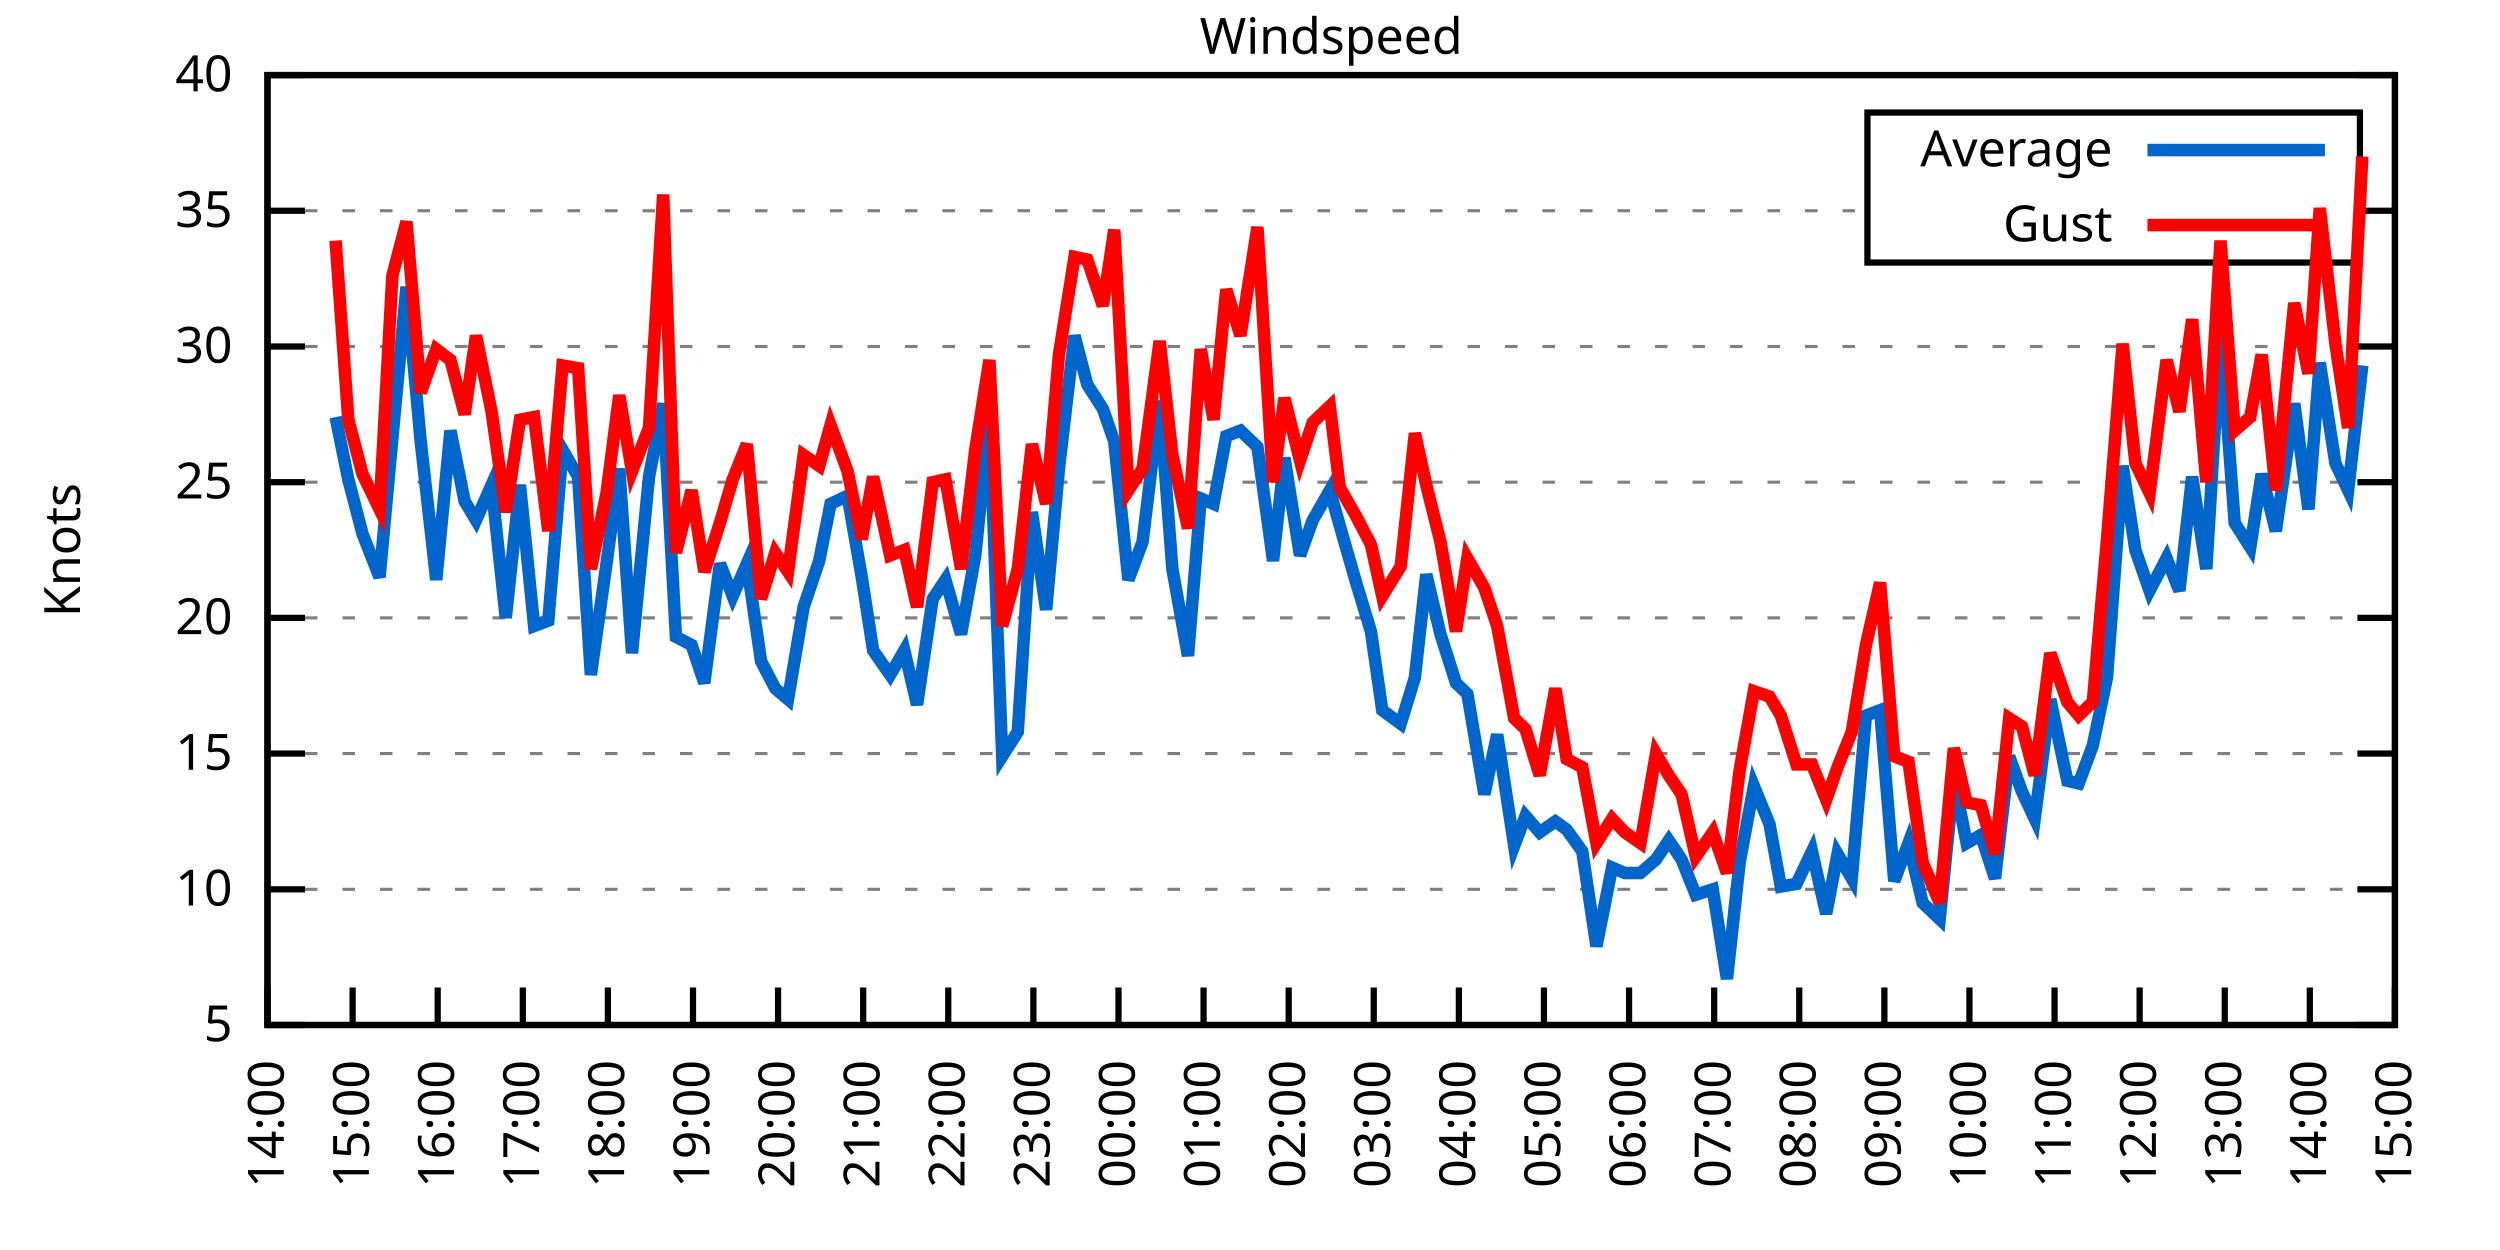
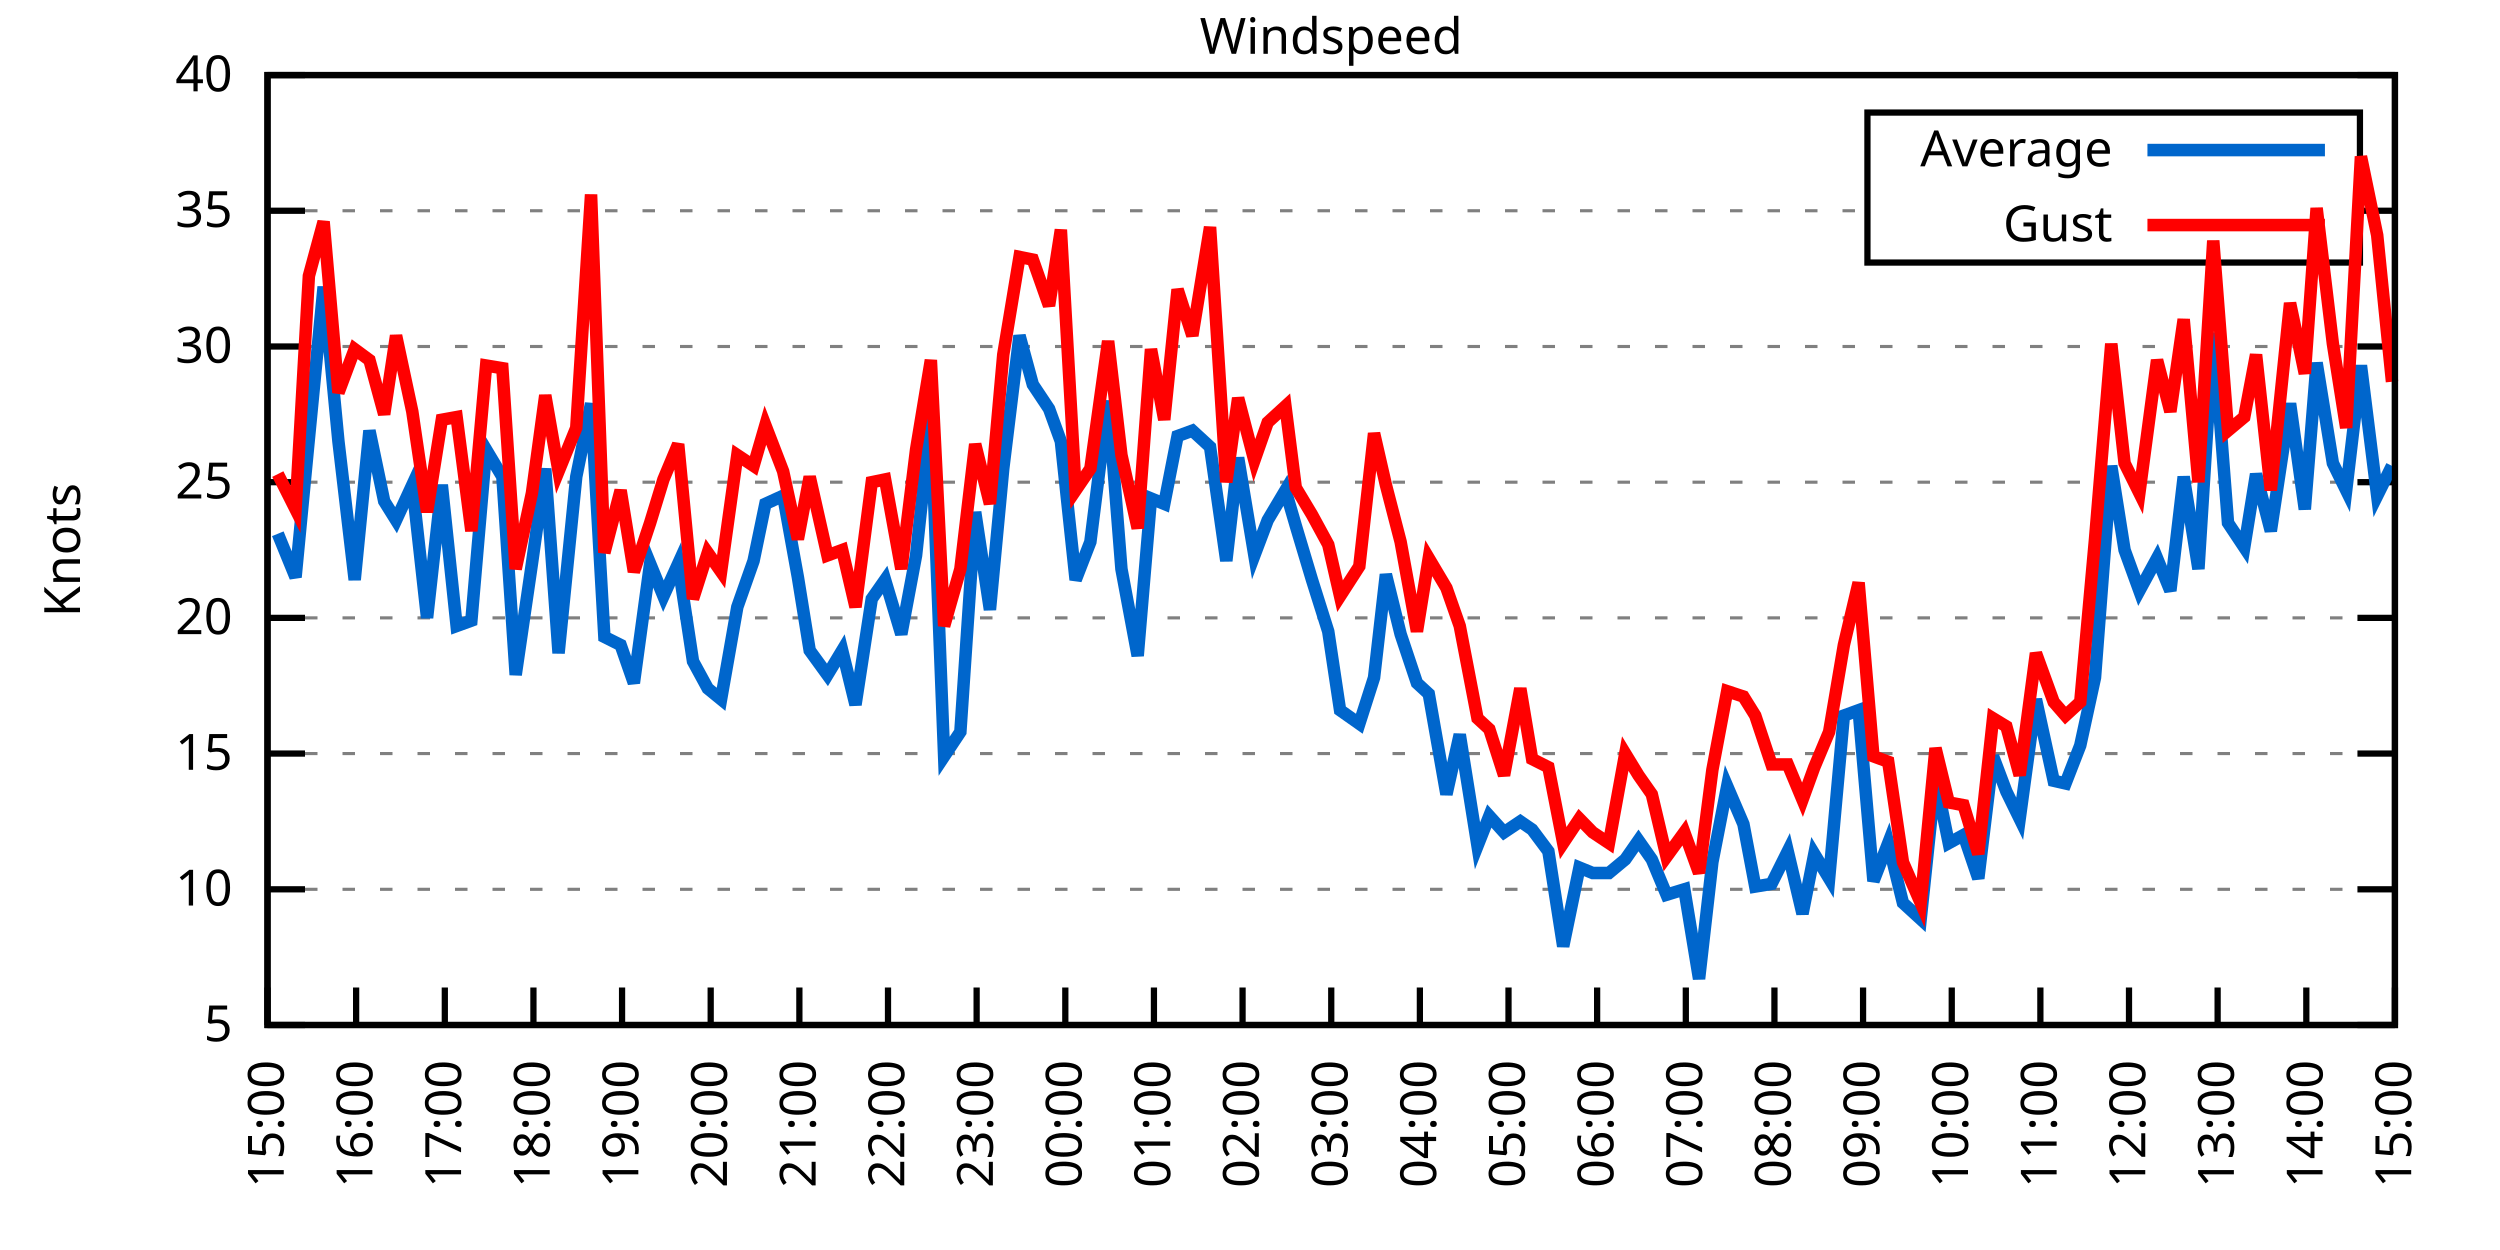
<svg xmlns="http://www.w3.org/2000/svg" xmlns:xlink="http://www.w3.org/1999/xlink" width="400" height="200" viewBox="0 0 400 200">
  <g id="gnuplot_canvas">
    <rect x="0" y="0" width="400" height="200" fill="none" />
    <defs>
      <circle id="gpDot" r="0.5" stroke-width="0.5" stroke="currentColor" />
      <path id="gpPt0" stroke-width="0.333" stroke="currentColor" d="M-1,0 h2 M0,-1 v2" />
      <path id="gpPt1" stroke-width="0.333" stroke="currentColor" d="M-1,-1 L1,1 M1,-1 L-1,1" />
      <path id="gpPt2" stroke-width="0.333" stroke="currentColor" d="M-1,0 L1,0 M0,-1 L0,1 M-1,-1 L1,1 M-1,1 L1,-1" />
      <rect id="gpPt3" stroke-width="0.333" stroke="currentColor" x="-1" y="-1" width="2" height="2" />
      <rect id="gpPt4" stroke-width="0.333" stroke="currentColor" fill="currentColor" x="-1" y="-1" width="2" height="2" />
      <circle id="gpPt5" stroke-width="0.333" stroke="currentColor" cx="0" cy="0" r="1" />
      <use xlink:href="#gpPt5" id="gpPt6" fill="currentColor" stroke="none" />
      <path id="gpPt7" stroke-width="0.333" stroke="currentColor" d="M0,-1.33 L-1.33,0.67 L1.33,0.67 z" />
      <use xlink:href="#gpPt7" id="gpPt8" fill="currentColor" stroke="none" />
      <use xlink:href="#gpPt7" id="gpPt9" stroke="currentColor" transform="rotate(180)" />
      <use xlink:href="#gpPt9" id="gpPt10" fill="currentColor" stroke="none" />
      <use xlink:href="#gpPt3" id="gpPt11" stroke="currentColor" transform="rotate(45)" />
      <use xlink:href="#gpPt11" id="gpPt12" fill="currentColor" stroke="none" />
      <path id="gpPt13" stroke-width="0.333" stroke="currentColor" d="M0,1.330 L1.265,0.411 L0.782,-1.067 L-0.782,-1.076 L-1.265,0.411 z" />
      <use xlink:href="#gpPt13" id="gpPt14" fill="currentColor" stroke="none" />
      <filter id="textbox" filterUnits="objectBoundingBox" x="0" y="0" height="1" width="1">
        <feFlood flood-color="white" flood-opacity="1" result="bgnd" />
        <feComposite in="SourceGraphic" in2="bgnd" operator="atop" />
      </filter>
      <filter id="greybox" filterUnits="objectBoundingBox" x="0" y="0" height="1" width="1">
        <feFlood flood-color="lightgrey" flood-opacity="1" result="grey" />
        <feComposite in="SourceGraphic" in2="grey" operator="atop" />
      </filter>
    </defs>
    <g fill="none" color="white" stroke="currentColor" stroke-width="1.00" stroke-linecap="butt" stroke-linejoin="miter">
</g>
    <g fill="none" color="black" stroke="currentColor" stroke-width="1.00" stroke-linecap="butt" stroke-linejoin="miter">
      <g stroke="none" shape-rendering="crispEdges">
        <polygon fill="rgb(255, 255, 255)" points="42.80,164.00 383.18,164.00 383.18,12.02 42.80,12.02 " />
      </g>
    </g>
    <g fill="none" color="black" stroke="currentColor" stroke-width="1.00" stroke-linecap="butt" stroke-linejoin="miter">
</g>
    <g fill="none" color="black" stroke="black" stroke-width="0.50" stroke-linecap="butt" stroke-linejoin="miter">
</g>
    <g fill="none" color="gray" stroke="currentColor" stroke-width="0.50" stroke-linecap="butt" stroke-linejoin="miter">
      <path stroke="gray" stroke-dasharray="2,4" class="gridline" d="M42.80,164.00 L383.19,164.00  " />
    </g>
    <g fill="none" color="gray" stroke="gray" stroke-width="1.00" stroke-linecap="butt" stroke-linejoin="miter">
</g>
    <g fill="none" color="black" stroke="currentColor" stroke-width="1.00" stroke-linecap="butt" stroke-linejoin="miter">
      <path stroke="black" d="M42.80,164.00 L48.80,164.00 M383.19,164.00 L377.19,164.00  " />
      <g transform="translate(37.20,166.60)" stroke="none" fill="black" font-family="Sans" font-size="8.00" text-anchor="end">
        <text>
          <tspan font-family="Sans"> 5</tspan>
        </text>
      </g>
    </g>
    <g fill="none" color="black" stroke="currentColor" stroke-width="1.00" stroke-linecap="butt" stroke-linejoin="miter">
</g>
    <g fill="none" color="black" stroke="black" stroke-width="0.50" stroke-linecap="butt" stroke-linejoin="miter">
</g>
    <g fill="none" color="gray" stroke="currentColor" stroke-width="0.50" stroke-linecap="butt" stroke-linejoin="miter">
      <path stroke="gray" stroke-dasharray="2,4" class="gridline" d="M42.80,142.29 L383.19,142.29  " />
    </g>
    <g fill="none" color="gray" stroke="gray" stroke-width="1.00" stroke-linecap="butt" stroke-linejoin="miter">
</g>
    <g fill="none" color="black" stroke="currentColor" stroke-width="1.00" stroke-linecap="butt" stroke-linejoin="miter">
      <path stroke="black" d="M42.80,142.29 L48.80,142.29 M383.19,142.29 L377.19,142.29  " />
      <g transform="translate(37.20,144.89)" stroke="none" fill="black" font-family="Sans" font-size="8.00" text-anchor="end">
        <text>
          <tspan font-family="Sans"> 10</tspan>
        </text>
      </g>
    </g>
    <g fill="none" color="black" stroke="currentColor" stroke-width="1.00" stroke-linecap="butt" stroke-linejoin="miter">
</g>
    <g fill="none" color="black" stroke="black" stroke-width="0.50" stroke-linecap="butt" stroke-linejoin="miter">
</g>
    <g fill="none" color="gray" stroke="currentColor" stroke-width="0.50" stroke-linecap="butt" stroke-linejoin="miter">
      <path stroke="gray" stroke-dasharray="2,4" class="gridline" d="M42.80,120.57 L383.19,120.57  " />
    </g>
    <g fill="none" color="gray" stroke="gray" stroke-width="1.00" stroke-linecap="butt" stroke-linejoin="miter">
</g>
    <g fill="none" color="black" stroke="currentColor" stroke-width="1.00" stroke-linecap="butt" stroke-linejoin="miter">
      <path stroke="black" d="M42.80,120.57 L48.80,120.57 M383.19,120.57 L377.19,120.57  " />
      <g transform="translate(37.20,123.17)" stroke="none" fill="black" font-family="Sans" font-size="8.00" text-anchor="end">
        <text>
          <tspan font-family="Sans"> 15</tspan>
        </text>
      </g>
    </g>
    <g fill="none" color="black" stroke="currentColor" stroke-width="1.00" stroke-linecap="butt" stroke-linejoin="miter">
</g>
    <g fill="none" color="black" stroke="black" stroke-width="0.50" stroke-linecap="butt" stroke-linejoin="miter">
</g>
    <g fill="none" color="gray" stroke="currentColor" stroke-width="0.50" stroke-linecap="butt" stroke-linejoin="miter">
      <path stroke="gray" stroke-dasharray="2,4" class="gridline" d="M42.80,98.86 L383.19,98.86  " />
    </g>
    <g fill="none" color="gray" stroke="gray" stroke-width="1.00" stroke-linecap="butt" stroke-linejoin="miter">
</g>
    <g fill="none" color="black" stroke="currentColor" stroke-width="1.00" stroke-linecap="butt" stroke-linejoin="miter">
      <path stroke="black" d="M42.80,98.86 L48.80,98.86 M383.19,98.86 L377.19,98.86  " />
      <g transform="translate(37.20,101.46)" stroke="none" fill="black" font-family="Sans" font-size="8.00" text-anchor="end">
        <text>
          <tspan font-family="Sans"> 20</tspan>
        </text>
      </g>
    </g>
    <g fill="none" color="black" stroke="currentColor" stroke-width="1.00" stroke-linecap="butt" stroke-linejoin="miter">
</g>
    <g fill="none" color="black" stroke="black" stroke-width="0.50" stroke-linecap="butt" stroke-linejoin="miter">
</g>
    <g fill="none" color="gray" stroke="currentColor" stroke-width="0.50" stroke-linecap="butt" stroke-linejoin="miter">
      <path stroke="gray" stroke-dasharray="2,4" class="gridline" d="M42.80,77.15 L383.19,77.15  " />
    </g>
    <g fill="none" color="gray" stroke="gray" stroke-width="1.00" stroke-linecap="butt" stroke-linejoin="miter">
</g>
    <g fill="none" color="black" stroke="currentColor" stroke-width="1.00" stroke-linecap="butt" stroke-linejoin="miter">
      <path stroke="black" d="M42.80,77.15 L48.80,77.15 M383.19,77.15 L377.19,77.15  " />
      <g transform="translate(37.20,79.75)" stroke="none" fill="black" font-family="Sans" font-size="8.00" text-anchor="end">
        <text>
          <tspan font-family="Sans"> 25</tspan>
        </text>
      </g>
    </g>
    <g fill="none" color="black" stroke="currentColor" stroke-width="1.00" stroke-linecap="butt" stroke-linejoin="miter">
</g>
    <g fill="none" color="black" stroke="black" stroke-width="0.50" stroke-linecap="butt" stroke-linejoin="miter">
</g>
    <g fill="none" color="gray" stroke="currentColor" stroke-width="0.50" stroke-linecap="butt" stroke-linejoin="miter">
      <path stroke="gray" stroke-dasharray="2,4" class="gridline" d="M42.80,55.44 L383.19,55.44  " />
    </g>
    <g fill="none" color="gray" stroke="gray" stroke-width="1.00" stroke-linecap="butt" stroke-linejoin="miter">
</g>
    <g fill="none" color="black" stroke="currentColor" stroke-width="1.00" stroke-linecap="butt" stroke-linejoin="miter">
      <path stroke="black" d="M42.80,55.44 L48.80,55.44 M383.19,55.44 L377.19,55.44  " />
      <g transform="translate(37.20,58.04)" stroke="none" fill="black" font-family="Sans" font-size="8.00" text-anchor="end">
        <text>
          <tspan font-family="Sans"> 30</tspan>
        </text>
      </g>
    </g>
    <g fill="none" color="black" stroke="currentColor" stroke-width="1.00" stroke-linecap="butt" stroke-linejoin="miter">
</g>
    <g fill="none" color="black" stroke="black" stroke-width="0.50" stroke-linecap="butt" stroke-linejoin="miter">
</g>
    <g fill="none" color="gray" stroke="currentColor" stroke-width="0.50" stroke-linecap="butt" stroke-linejoin="miter">
      <path stroke="gray" stroke-dasharray="2,4" class="gridline" d="M42.80,33.72 L298.79,33.72 M377.59,33.72 L383.19,33.72  " />
    </g>
    <g fill="none" color="gray" stroke="gray" stroke-width="1.00" stroke-linecap="butt" stroke-linejoin="miter">
</g>
    <g fill="none" color="black" stroke="currentColor" stroke-width="1.00" stroke-linecap="butt" stroke-linejoin="miter">
      <path stroke="black" d="M42.80,33.72 L48.80,33.72 M383.19,33.72 L377.19,33.72  " />
      <g transform="translate(37.20,36.32)" stroke="none" fill="black" font-family="Sans" font-size="8.00" text-anchor="end">
        <text>
          <tspan font-family="Sans"> 35</tspan>
        </text>
      </g>
    </g>
    <g fill="none" color="black" stroke="currentColor" stroke-width="1.00" stroke-linecap="butt" stroke-linejoin="miter">
</g>
    <g fill="none" color="black" stroke="black" stroke-width="0.50" stroke-linecap="butt" stroke-linejoin="miter">
</g>
    <g fill="none" color="gray" stroke="currentColor" stroke-width="0.50" stroke-linecap="butt" stroke-linejoin="miter">
      <path stroke="gray" stroke-dasharray="2,4" class="gridline" d="M42.80,12.01 L383.19,12.01  " />
    </g>
    <g fill="none" color="gray" stroke="gray" stroke-width="1.00" stroke-linecap="butt" stroke-linejoin="miter">
</g>
    <g fill="none" color="black" stroke="currentColor" stroke-width="1.00" stroke-linecap="butt" stroke-linejoin="miter">
      <path stroke="black" d="M42.80,12.01 L48.80,12.01 M383.19,12.01 L377.19,12.01  " />
      <g transform="translate(37.20,14.61)" stroke="none" fill="black" font-family="Sans" font-size="8.00" text-anchor="end">
        <text>
          <tspan font-family="Sans"> 40</tspan>
        </text>
      </g>
    </g>
    <g fill="none" color="black" stroke="currentColor" stroke-width="1.00" stroke-linecap="butt" stroke-linejoin="miter">
      <path stroke="black" d="M42.80,164.00 L42.80,158.00  " />
      <g transform="translate(45.40,169.60) rotate(270.00)" stroke="none" fill="black" font-family="Sans" font-size="8.00" text-anchor="end">
        <text>
-           <tspan font-family="Sans">14:00</tspan>
-         </text>
-       </g>
-     </g>
-     <g fill="none" color="black" stroke="currentColor" stroke-width="1.00" stroke-linecap="butt" stroke-linejoin="miter">
-       <path stroke="black" d="M56.42,164.00 L56.42,158.00  " />
-       <g transform="translate(59.02,169.60) rotate(270.00)" stroke="none" fill="black" font-family="Sans" font-size="8.00" text-anchor="end">
-         <text>
          <tspan font-family="Sans">15:00</tspan>
        </text>
      </g>
    </g>
    <g fill="none" color="black" stroke="currentColor" stroke-width="1.00" stroke-linecap="butt" stroke-linejoin="miter">
-       <path stroke="black" d="M70.03,164.00 L70.03,158.00  " />
-       <g transform="translate(72.63,169.60) rotate(270.00)" stroke="none" fill="black" font-family="Sans" font-size="8.00" text-anchor="end">
+       <path stroke="black" d="M56.98,164.00 L56.98,158.00  " />
+       <g transform="translate(59.58,169.60) rotate(270.00)" stroke="none" fill="black" font-family="Sans" font-size="8.00" text-anchor="end">
        <text>
          <tspan font-family="Sans">16:00</tspan>
        </text>
      </g>
    </g>
    <g fill="none" color="black" stroke="currentColor" stroke-width="1.00" stroke-linecap="butt" stroke-linejoin="miter">
-       <path stroke="black" d="M83.65,164.00 L83.65,158.00  " />
-       <g transform="translate(86.25,169.60) rotate(270.00)" stroke="none" fill="black" font-family="Sans" font-size="8.00" text-anchor="end">
+       <path stroke="black" d="M71.17,164.00 L71.17,158.00  " />
+       <g transform="translate(73.77,169.60) rotate(270.00)" stroke="none" fill="black" font-family="Sans" font-size="8.00" text-anchor="end">
        <text>
          <tspan font-family="Sans">17:00</tspan>
        </text>
      </g>
    </g>
    <g fill="none" color="black" stroke="currentColor" stroke-width="1.00" stroke-linecap="butt" stroke-linejoin="miter">
-       <path stroke="black" d="M97.26,164.00 L97.26,158.00  " />
-       <g transform="translate(99.86,169.60) rotate(270.00)" stroke="none" fill="black" font-family="Sans" font-size="8.00" text-anchor="end">
+       <path stroke="black" d="M85.35,164.00 L85.35,158.00  " />
+       <g transform="translate(87.95,169.60) rotate(270.00)" stroke="none" fill="black" font-family="Sans" font-size="8.00" text-anchor="end">
        <text>
          <tspan font-family="Sans">18:00</tspan>
        </text>
      </g>
    </g>
    <g fill="none" color="black" stroke="currentColor" stroke-width="1.00" stroke-linecap="butt" stroke-linejoin="miter">
-       <path stroke="black" d="M110.88,164.00 L110.88,158.00  " />
-       <g transform="translate(113.48,169.60) rotate(270.00)" stroke="none" fill="black" font-family="Sans" font-size="8.00" text-anchor="end">
+       <path stroke="black" d="M99.53,164.00 L99.53,158.00  " />
+       <g transform="translate(102.13,169.60) rotate(270.00)" stroke="none" fill="black" font-family="Sans" font-size="8.00" text-anchor="end">
        <text>
          <tspan font-family="Sans">19:00</tspan>
        </text>
      </g>
    </g>
    <g fill="none" color="black" stroke="currentColor" stroke-width="1.00" stroke-linecap="butt" stroke-linejoin="miter">
-       <path stroke="black" d="M124.49,164.00 L124.49,158.00  " />
-       <g transform="translate(127.09,169.60) rotate(270.00)" stroke="none" fill="black" font-family="Sans" font-size="8.00" text-anchor="end">
+       <path stroke="black" d="M113.71,164.00 L113.71,158.00  " />
+       <g transform="translate(116.31,169.60) rotate(270.00)" stroke="none" fill="black" font-family="Sans" font-size="8.00" text-anchor="end">
        <text>
          <tspan font-family="Sans">20:00</tspan>
        </text>
      </g>
    </g>
    <g fill="none" color="black" stroke="currentColor" stroke-width="1.00" stroke-linecap="butt" stroke-linejoin="miter">
-       <path stroke="black" d="M138.11,164.00 L138.11,158.00  " />
-       <g transform="translate(140.71,169.60) rotate(270.00)" stroke="none" fill="black" font-family="Sans" font-size="8.00" text-anchor="end">
+       <path stroke="black" d="M127.90,164.00 L127.90,158.00  " />
+       <g transform="translate(130.50,169.60) rotate(270.00)" stroke="none" fill="black" font-family="Sans" font-size="8.00" text-anchor="end">
        <text>
          <tspan font-family="Sans">21:00</tspan>
        </text>
      </g>
    </g>
    <g fill="none" color="black" stroke="currentColor" stroke-width="1.00" stroke-linecap="butt" stroke-linejoin="miter">
-       <path stroke="black" d="M151.72,164.00 L151.72,158.00  " />
-       <g transform="translate(154.32,169.60) rotate(270.00)" stroke="none" fill="black" font-family="Sans" font-size="8.00" text-anchor="end">
+       <path stroke="black" d="M142.08,164.00 L142.08,158.00  " />
+       <g transform="translate(144.68,169.60) rotate(270.00)" stroke="none" fill="black" font-family="Sans" font-size="8.00" text-anchor="end">
        <text>
          <tspan font-family="Sans">22:00</tspan>
        </text>
      </g>
    </g>
    <g fill="none" color="black" stroke="currentColor" stroke-width="1.00" stroke-linecap="butt" stroke-linejoin="miter">
-       <path stroke="black" d="M165.34,164.00 L165.34,158.00  " />
-       <g transform="translate(167.94,169.60) rotate(270.00)" stroke="none" fill="black" font-family="Sans" font-size="8.00" text-anchor="end">
+       <path stroke="black" d="M156.26,164.00 L156.26,158.00  " />
+       <g transform="translate(158.86,169.60) rotate(270.00)" stroke="none" fill="black" font-family="Sans" font-size="8.00" text-anchor="end">
        <text>
          <tspan font-family="Sans">23:00</tspan>
        </text>
      </g>
    </g>
    <g fill="none" color="black" stroke="currentColor" stroke-width="1.00" stroke-linecap="butt" stroke-linejoin="miter">
-       <path stroke="black" d="M178.96,164.00 L178.96,158.00  " />
-       <g transform="translate(181.56,169.60) rotate(270.00)" stroke="none" fill="black" font-family="Sans" font-size="8.00" text-anchor="end">
+       <path stroke="black" d="M170.45,164.00 L170.45,158.00  " />
+       <g transform="translate(173.05,169.60) rotate(270.00)" stroke="none" fill="black" font-family="Sans" font-size="8.00" text-anchor="end">
        <text>
          <tspan font-family="Sans">00:00</tspan>
        </text>
      </g>
    </g>
    <g fill="none" color="black" stroke="currentColor" stroke-width="1.00" stroke-linecap="butt" stroke-linejoin="miter">
-       <path stroke="black" d="M192.57,164.00 L192.57,158.00  " />
-       <g transform="translate(195.17,169.60) rotate(270.00)" stroke="none" fill="black" font-family="Sans" font-size="8.00" text-anchor="end">
+       <path stroke="black" d="M184.63,164.00 L184.63,158.00  " />
+       <g transform="translate(187.23,169.60) rotate(270.00)" stroke="none" fill="black" font-family="Sans" font-size="8.00" text-anchor="end">
        <text>
          <tspan font-family="Sans">01:00</tspan>
        </text>
      </g>
    </g>
    <g fill="none" color="black" stroke="currentColor" stroke-width="1.00" stroke-linecap="butt" stroke-linejoin="miter">
-       <path stroke="black" d="M206.19,164.00 L206.19,158.00  " />
-       <g transform="translate(208.79,169.60) rotate(270.00)" stroke="none" fill="black" font-family="Sans" font-size="8.00" text-anchor="end">
+       <path stroke="black" d="M198.81,164.00 L198.81,158.00  " />
+       <g transform="translate(201.41,169.60) rotate(270.00)" stroke="none" fill="black" font-family="Sans" font-size="8.00" text-anchor="end">
        <text>
          <tspan font-family="Sans">02:00</tspan>
        </text>
      </g>
    </g>
    <g fill="none" color="black" stroke="currentColor" stroke-width="1.00" stroke-linecap="butt" stroke-linejoin="miter">
-       <path stroke="black" d="M219.80,164.00 L219.80,158.00  " />
-       <g transform="translate(222.40,169.60) rotate(270.00)" stroke="none" fill="black" font-family="Sans" font-size="8.00" text-anchor="end">
+       <path stroke="black" d="M213.00,164.00 L213.00,158.00  " />
+       <g transform="translate(215.60,169.60) rotate(270.00)" stroke="none" fill="black" font-family="Sans" font-size="8.00" text-anchor="end">
        <text>
          <tspan font-family="Sans">03:00</tspan>
        </text>
      </g>
    </g>
    <g fill="none" color="black" stroke="currentColor" stroke-width="1.00" stroke-linecap="butt" stroke-linejoin="miter">
-       <path stroke="black" d="M233.42,164.00 L233.42,158.00  " />
-       <g transform="translate(236.02,169.60) rotate(270.00)" stroke="none" fill="black" font-family="Sans" font-size="8.00" text-anchor="end">
+       <path stroke="black" d="M227.18,164.00 L227.18,158.00  " />
+       <g transform="translate(229.78,169.60) rotate(270.00)" stroke="none" fill="black" font-family="Sans" font-size="8.00" text-anchor="end">
        <text>
          <tspan font-family="Sans">04:00</tspan>
        </text>
      </g>
    </g>
    <g fill="none" color="black" stroke="currentColor" stroke-width="1.00" stroke-linecap="butt" stroke-linejoin="miter">
-       <path stroke="black" d="M247.03,164.00 L247.03,158.00  " />
-       <g transform="translate(249.63,169.60) rotate(270.00)" stroke="none" fill="black" font-family="Sans" font-size="8.00" text-anchor="end">
+       <path stroke="black" d="M241.36,164.00 L241.36,158.00  " />
+       <g transform="translate(243.96,169.60) rotate(270.00)" stroke="none" fill="black" font-family="Sans" font-size="8.00" text-anchor="end">
        <text>
          <tspan font-family="Sans">05:00</tspan>
        </text>
      </g>
    </g>
    <g fill="none" color="black" stroke="currentColor" stroke-width="1.00" stroke-linecap="butt" stroke-linejoin="miter">
-       <path stroke="black" d="M260.65,164.00 L260.65,158.00  " />
-       <g transform="translate(263.25,169.60) rotate(270.00)" stroke="none" fill="black" font-family="Sans" font-size="8.00" text-anchor="end">
+       <path stroke="black" d="M255.54,164.00 L255.54,158.00  " />
+       <g transform="translate(258.14,169.60) rotate(270.00)" stroke="none" fill="black" font-family="Sans" font-size="8.00" text-anchor="end">
        <text>
          <tspan font-family="Sans">06:00</tspan>
        </text>
      </g>
    </g>
    <g fill="none" color="black" stroke="currentColor" stroke-width="1.00" stroke-linecap="butt" stroke-linejoin="miter">
-       <path stroke="black" d="M274.27,164.00 L274.27,158.00  " />
-       <g transform="translate(276.87,169.60) rotate(270.00)" stroke="none" fill="black" font-family="Sans" font-size="8.00" text-anchor="end">
+       <path stroke="black" d="M269.73,164.00 L269.73,158.00  " />
+       <g transform="translate(272.33,169.60) rotate(270.00)" stroke="none" fill="black" font-family="Sans" font-size="8.00" text-anchor="end">
        <text>
          <tspan font-family="Sans">07:00</tspan>
        </text>
      </g>
    </g>
    <g fill="none" color="black" stroke="currentColor" stroke-width="1.00" stroke-linecap="butt" stroke-linejoin="miter">
-       <path stroke="black" d="M287.88,164.00 L287.88,158.00  " />
-       <g transform="translate(290.48,169.60) rotate(270.00)" stroke="none" fill="black" font-family="Sans" font-size="8.00" text-anchor="end">
+       <path stroke="black" d="M283.91,164.00 L283.91,158.00  " />
+       <g transform="translate(286.51,169.60) rotate(270.00)" stroke="none" fill="black" font-family="Sans" font-size="8.00" text-anchor="end">
        <text>
          <tspan font-family="Sans">08:00</tspan>
        </text>
      </g>
    </g>
    <g fill="none" color="black" stroke="currentColor" stroke-width="1.00" stroke-linecap="butt" stroke-linejoin="miter">
-       <path stroke="black" d="M301.50,164.00 L301.50,158.00  " />
-       <g transform="translate(304.10,169.60) rotate(270.00)" stroke="none" fill="black" font-family="Sans" font-size="8.00" text-anchor="end">
+       <path stroke="black" d="M298.09,164.00 L298.09,158.00  " />
+       <g transform="translate(300.69,169.60) rotate(270.00)" stroke="none" fill="black" font-family="Sans" font-size="8.00" text-anchor="end">
        <text>
          <tspan font-family="Sans">09:00</tspan>
        </text>
      </g>
    </g>
    <g fill="none" color="black" stroke="currentColor" stroke-width="1.00" stroke-linecap="butt" stroke-linejoin="miter">
-       <path stroke="black" d="M315.11,164.00 L315.11,158.00  " />
-       <g transform="translate(317.71,169.60) rotate(270.00)" stroke="none" fill="black" font-family="Sans" font-size="8.00" text-anchor="end">
+       <path stroke="black" d="M312.28,164.00 L312.28,158.00  " />
+       <g transform="translate(314.88,169.60) rotate(270.00)" stroke="none" fill="black" font-family="Sans" font-size="8.00" text-anchor="end">
        <text>
          <tspan font-family="Sans">10:00</tspan>
        </text>
      </g>
    </g>
    <g fill="none" color="black" stroke="currentColor" stroke-width="1.00" stroke-linecap="butt" stroke-linejoin="miter">
-       <path stroke="black" d="M328.73,164.00 L328.73,158.00  " />
-       <g transform="translate(331.33,169.60) rotate(270.00)" stroke="none" fill="black" font-family="Sans" font-size="8.00" text-anchor="end">
+       <path stroke="black" d="M326.46,164.00 L326.46,158.00  " />
+       <g transform="translate(329.06,169.60) rotate(270.00)" stroke="none" fill="black" font-family="Sans" font-size="8.00" text-anchor="end">
        <text>
          <tspan font-family="Sans">11:00</tspan>
        </text>
      </g>
    </g>
    <g fill="none" color="black" stroke="currentColor" stroke-width="1.00" stroke-linecap="butt" stroke-linejoin="miter">
-       <path stroke="black" d="M342.34,164.00 L342.34,158.00  " />
-       <g transform="translate(344.94,169.60) rotate(270.00)" stroke="none" fill="black" font-family="Sans" font-size="8.00" text-anchor="end">
+       <path stroke="black" d="M340.64,164.00 L340.64,158.00  " />
+       <g transform="translate(343.24,169.60) rotate(270.00)" stroke="none" fill="black" font-family="Sans" font-size="8.00" text-anchor="end">
        <text>
          <tspan font-family="Sans">12:00</tspan>
        </text>
      </g>
    </g>
    <g fill="none" color="black" stroke="currentColor" stroke-width="1.00" stroke-linecap="butt" stroke-linejoin="miter">
-       <path stroke="black" d="M355.96,164.00 L355.96,158.00  " />
-       <g transform="translate(358.56,169.60) rotate(270.00)" stroke="none" fill="black" font-family="Sans" font-size="8.00" text-anchor="end">
+       <path stroke="black" d="M354.82,164.00 L354.82,158.00  " />
+       <g transform="translate(357.42,169.60) rotate(270.00)" stroke="none" fill="black" font-family="Sans" font-size="8.00" text-anchor="end">
        <text>
          <tspan font-family="Sans">13:00</tspan>
        </text>
      </g>
    </g>
    <g fill="none" color="black" stroke="currentColor" stroke-width="1.00" stroke-linecap="butt" stroke-linejoin="miter">
-       <path stroke="black" d="M369.57,164.00 L369.57,158.00  " />
-       <g transform="translate(372.17,169.60) rotate(270.00)" stroke="none" fill="black" font-family="Sans" font-size="8.00" text-anchor="end">
+       <path stroke="black" d="M369.01,164.00 L369.01,158.00  " />
+       <g transform="translate(371.61,169.60) rotate(270.00)" stroke="none" fill="black" font-family="Sans" font-size="8.00" text-anchor="end">
        <text>
          <tspan font-family="Sans">14:00</tspan>
        </text>
      </g>
    </g>
    <g fill="none" color="black" stroke="currentColor" stroke-width="1.00" stroke-linecap="butt" stroke-linejoin="miter">
      <path stroke="black" d="M383.19,164.00 L383.19,158.00  " />
      <g transform="translate(385.79,169.60) rotate(270.00)" stroke="none" fill="black" font-family="Sans" font-size="8.00" text-anchor="end">
        <text>
          <tspan font-family="Sans">15:00</tspan>
        </text>
      </g>
    </g>
    <g fill="none" color="black" stroke="currentColor" stroke-width="1.00" stroke-linecap="butt" stroke-linejoin="miter">
</g>
    <g fill="none" color="black" stroke="currentColor" stroke-width="1.00" stroke-linecap="butt" stroke-linejoin="miter">
      <path stroke="black" d="M42.80,12.01 L42.80,164.00 L383.19,164.00 L383.19,12.01 L42.80,12.01 Z  " />
    </g>
    <g fill="none" color="black" stroke="currentColor" stroke-width="1.00" stroke-linecap="butt" stroke-linejoin="miter">
</g>
    <g fill="none" color="black" stroke="currentColor" stroke-width="1.00" stroke-linecap="butt" stroke-linejoin="miter">
      <path stroke="black" d="M298.79,42.01 L298.79,18.01 L377.59,18.01 L377.59,42.01 L298.79,42.01 Z  " />
    </g>
    <g id="Windspeed_plot_1">
      <g fill="none" color="white" stroke="black" stroke-width="2.00" stroke-linecap="butt" stroke-linejoin="miter">
</g>
      <g fill="none" color="black" stroke="currentColor" stroke-width="2.00" stroke-linecap="butt" stroke-linejoin="miter">
        <g transform="translate(337.99,26.61)" stroke="none" fill="black" font-family="Sans" font-size="8.00" text-anchor="end">
          <text>
            <tspan font-family="Sans">Average</tspan>
          </text>
        </g>
      </g>
      <g fill="none" color="black" stroke="currentColor" stroke-width="2.00" stroke-linecap="butt" stroke-linejoin="miter">
-         <path stroke="rgb(  0, 102, 204)" d="M343.59,24.01 L371.99,24.01 M53.69,66.73 L55.73,76.71 L58.00,85.40 L60.73,92.35 L62.77,70.20 L65.04,45.88   L67.31,70.63 L69.80,92.78 L72.07,68.90 L74.34,80.19 L76.16,83.23 L78.65,77.58 L80.92,98.86 L83.19,77.58   L85.46,100.16 L87.73,99.30 L90.00,71.94 L92.50,76.28 L94.54,107.98 L97.04,90.18 L99.08,74.98 L101.12,104.51   L103.84,76.28 L106.11,64.56 L108.15,101.90 L110.65,103.20 L112.69,109.28 L115.19,90.18 L117.23,95.39 L119.50,90.18   L121.77,105.81 L124.04,110.15 L126.08,111.89 L128.58,97.12 L131.07,89.74 L132.89,80.62 L135.61,79.32 L137.88,92.35   L139.70,104.07 L142.42,107.98 L144.69,104.07 L146.73,112.76 L149.23,95.82 L151.27,92.78 L153.77,101.47 L156.04,88.87   L158.31,66.73 L160.35,121.01 L162.84,117.10 L165.11,81.93 L167.38,97.56 L169.43,74.98 L171.92,53.70 L173.96,61.52   L176.46,65.42 L178.28,70.63 L180.54,92.78 L182.81,86.70 L185.54,64.12 L187.58,91.04 L190.08,104.94 L192.12,79.75   L194.16,80.62 L196.20,69.77 L198.47,68.90 L201.19,71.50 L203.69,89.74 L205.51,73.24 L208.00,88.87 L210.04,83.23   L212.77,78.45 L214.36,84.10 L216.85,92.78 L219.35,101.03 L221.16,113.63 L224.11,115.80 L226.38,108.42 L228.20,91.91   L230.47,101.47 L232.96,109.28 L234.78,111.02 L237.50,127.09 L239.55,117.53 L242.27,135.34 L244.08,130.56 L246.35,133.17   L248.85,131.43 L250.66,132.73 L253.16,136.21 L255.43,151.41 L257.93,138.81 L259.97,139.68 L262.47,139.68 L264.96,137.51   L267.00,134.47 L269.05,137.51 L271.32,143.16 L274.04,142.29 L276.31,156.62 L278.35,137.94 L280.62,125.79 L283.12,131.86   L284.93,141.85 L287.43,141.42 L289.92,136.21 L292.19,146.20 L294.01,136.64 L296.28,140.55 L298.55,114.49 L300.82,113.63   L303.08,140.98 L305.35,134.90 L307.62,144.46 L310.35,147.06 L312.62,124.48 L314.66,134.90 L316.93,133.60 L319.20,140.55   L321.47,121.01 L323.51,126.65 L325.55,131.00 L328.05,111.89 L330.77,124.92 L332.59,125.35 L334.85,119.27 L337.12,108.42   L339.62,74.54 L341.66,88.00 L343.93,94.52 L346.65,89.31 L348.70,94.52 L350.74,76.28 L353.01,91.04 L355.28,53.26   L357.55,83.66 L360.04,87.57 L361.86,75.85 L364.13,84.97 L367.08,64.56 L369.35,81.49 L371.16,58.04 L373.66,74.11   L375.70,78.45 L377.97,58.48  " />
+         <path stroke="rgb(  0, 102, 204)" d="M343.59,24.01 L371.99,24.01 M44.45,85.40 L47.29,92.35 L49.42,70.20 L51.78,45.88 L54.15,70.63 L56.75,92.78   L59.11,68.90 L61.47,80.19 L63.37,83.23 L65.97,77.58 L68.33,98.86 L70.69,77.58 L73.06,100.16 L75.42,99.30   L77.78,71.94 L80.38,76.28 L82.51,107.98 L85.11,90.18 L87.24,74.98 L89.37,104.51 L92.20,76.28 L94.57,64.56   L96.70,101.90 L99.30,103.20 L101.42,109.28 L104.02,90.18 L106.15,95.39 L108.51,90.18 L110.88,105.81 L113.24,110.15   L115.37,111.89 L117.97,97.12 L120.57,89.74 L122.46,80.62 L125.30,79.32 L127.66,92.35 L129.55,104.07 L132.39,107.98   L134.75,104.07 L136.88,112.76 L139.48,95.82 L141.61,92.78 L144.21,101.47 L146.57,88.87 L148.94,66.73 L151.06,121.01   L153.66,117.10 L156.03,81.93 L158.39,97.56 L160.52,74.98 L163.12,53.70 L165.25,61.52 L167.85,65.42 L169.74,70.63   L172.10,92.78 L174.46,86.70 L177.30,64.12 L179.43,91.04 L182.03,104.94 L184.16,79.75 L186.28,80.62 L188.41,69.77   L190.78,68.90 L193.61,71.50 L196.21,89.74 L198.10,73.24 L200.70,88.87 L202.83,83.23 L205.67,78.45 L207.32,84.10   L209.92,92.78 L212.52,101.03 L214.41,113.63 L217.49,115.80 L219.85,108.42 L221.74,91.91 L224.10,101.47 L226.71,109.28   L228.60,111.02 L231.43,127.09 L233.56,117.53 L236.40,135.34 L238.29,130.56 L240.65,133.17 L243.25,131.43 L245.14,132.73   L247.74,136.21 L250.11,151.41 L252.71,138.81 L254.83,139.68 L257.43,139.68 L260.04,137.51 L262.16,134.47 L264.29,137.51   L266.65,143.16 L269.49,142.29 L271.85,156.62 L273.98,137.94 L276.35,125.79 L278.95,131.86 L280.84,141.85 L283.44,141.42   L286.04,136.21 L288.40,146.20 L290.29,136.64 L292.66,140.55 L295.02,114.49 L297.38,113.63 L299.75,140.98 L302.11,134.90   L304.47,144.46 L307.31,147.06 L309.68,124.48 L311.80,134.90 L314.17,133.60 L316.53,140.55 L318.89,121.01 L321.02,126.65   L323.15,131.00 L325.75,111.89 L328.59,124.92 L330.48,125.35 L332.84,119.27 L335.20,108.42 L337.80,74.54 L339.93,88.00   L342.30,94.52 L345.13,89.31 L347.26,94.52 L349.39,76.28 L351.75,91.04 L354.12,53.26 L356.48,83.66 L359.08,87.57   L360.97,75.85 L363.33,84.97 L366.41,64.56 L368.77,81.49 L370.66,58.04 L373.26,74.11 L375.39,78.45 L377.75,58.48   L380.35,79.32 L382.72,74.54  " />
      </g>
    </g>
    <g id="Windspeed_plot_2">
      <g fill="none" color="black" stroke="currentColor" stroke-width="2.00" stroke-linecap="butt" stroke-linejoin="miter">
        <g transform="translate(337.99,38.61)" stroke="none" fill="black" font-family="Sans" font-size="8.00" text-anchor="end">
          <text>
            <tspan font-family="Sans">Gust</tspan>
          </text>
        </g>
      </g>
      <g fill="none" color="black" stroke="currentColor" stroke-width="2.00" stroke-linecap="butt" stroke-linejoin="miter">
-         <path stroke="rgb(255,   0,   0)" d="M343.59,36.01 L371.99,36.01 M53.69,38.50 L55.73,67.16 L58.00,75.85 L60.73,81.49 L62.77,44.15 L65.04,35.46   L67.31,62.82 L69.80,55.87 L72.07,57.61 L74.34,66.29 L76.16,53.70 L78.65,65.86 L80.92,81.93 L83.19,67.16   L85.46,66.73 L87.73,84.97 L90.00,58.48 L92.50,58.91 L94.54,91.04 L97.04,78.89 L99.08,63.25 L101.12,75.41   L103.84,68.46 L106.11,31.12 L108.15,88.44 L110.65,78.45 L112.69,91.48 L115.19,83.66 L117.23,76.71 L119.50,71.07   L121.77,95.82 L124.04,88.44 L126.08,91.48 L128.58,72.81 L131.07,74.54 L132.89,68.03 L135.61,75.41 L137.88,86.27   L139.70,76.28 L142.42,88.87 L144.69,88.00 L146.73,97.12 L149.23,77.15 L151.27,76.71 L153.77,91.04 L156.04,71.94   L158.31,57.61 L160.35,100.16 L162.84,91.04 L165.11,71.07 L167.38,80.62 L169.43,56.74 L171.92,41.11 L173.96,41.54   L176.46,48.92 L178.28,36.76 L180.54,78.45 L182.81,74.98 L185.54,54.57 L187.58,72.81 L190.08,84.53 L192.12,55.87   L194.16,67.16 L196.20,46.32 L198.47,53.70 L201.19,36.33 L203.69,77.15 L205.51,63.69 L208.00,73.67 L210.04,67.59   L212.77,64.99 L214.36,78.02 L216.85,82.36 L219.35,87.14 L221.16,95.39 L224.11,90.61 L226.38,69.33 L228.20,77.58   L230.47,86.70 L232.96,101.03 L234.78,89.31 L237.50,94.08 L239.55,100.16 L242.27,114.93 L244.08,116.67 L246.35,124.05   L248.85,110.15 L250.66,121.44 L253.16,122.75 L255.43,134.90 L257.93,131.00 L259.97,133.17 L262.47,134.90 L264.96,120.57   L267.00,124.05 L269.05,127.09 L271.32,137.08 L274.04,133.17 L276.31,139.68 L278.35,123.18 L280.62,110.59 L283.12,111.45   L284.93,114.49 L287.43,122.31 L289.92,122.31 L292.19,127.96 L294.01,122.75 L296.28,117.10 L298.55,103.20 L300.82,93.22   L303.08,121.01 L305.35,121.88 L307.62,137.94 L310.35,144.46 L312.62,119.71 L314.66,128.39 L316.93,128.83 L319.20,136.64   L321.47,114.93 L323.51,116.23 L325.55,124.05 L328.05,104.51 L330.77,112.32 L332.59,114.49 L334.85,112.32 L337.12,86.27   L339.62,55.00 L341.66,74.11 L343.93,78.89 L346.65,57.61 L348.70,65.86 L350.74,51.09 L353.01,77.15 L355.28,38.50   L357.55,68.90 L360.04,66.73 L361.86,56.74 L364.13,78.45 L367.08,48.49 L369.35,59.78 L371.16,33.29 L373.66,55.00   L375.70,68.46 L377.97,25.04  " />
+         <path stroke="rgb(255,   0,   0)" d="M343.59,36.01 L371.99,36.01 M44.45,75.85 L47.29,81.49 L49.42,44.15 L51.78,35.46 L54.15,62.82 L56.75,55.87   L59.11,57.61 L61.47,66.29 L63.37,53.70 L65.97,65.86 L68.33,81.93 L70.69,67.16 L73.06,66.73 L75.42,84.97   L77.78,58.48 L80.38,58.91 L82.51,91.04 L85.11,78.89 L87.24,63.25 L89.37,75.41 L92.20,68.46 L94.57,31.12   L96.70,88.44 L99.30,78.45 L101.42,91.48 L104.02,83.66 L106.15,76.71 L108.51,71.07 L110.88,95.82 L113.24,88.44   L115.37,91.48 L117.97,72.81 L120.57,74.54 L122.46,68.03 L125.30,75.41 L127.66,86.27 L129.55,76.28 L132.39,88.87   L134.75,88.00 L136.88,97.12 L139.48,77.15 L141.61,76.71 L144.21,91.04 L146.57,71.94 L148.94,57.61 L151.06,100.16   L153.66,91.04 L156.03,71.07 L158.39,80.62 L160.52,56.74 L163.12,41.11 L165.25,41.54 L167.85,48.92 L169.74,36.76   L172.10,78.45 L174.46,74.98 L177.30,54.57 L179.43,72.81 L182.03,84.53 L184.16,55.87 L186.28,67.16 L188.41,46.32   L190.78,53.70 L193.61,36.33 L196.21,77.15 L198.10,63.69 L200.70,73.67 L202.83,67.59 L205.67,64.99 L207.32,78.02   L209.92,82.36 L212.52,87.14 L214.41,95.39 L217.49,90.61 L219.85,69.33 L221.74,77.58 L224.10,86.70 L226.71,101.03   L228.60,89.31 L231.43,94.08 L233.56,100.16 L236.40,114.93 L238.29,116.67 L240.65,124.05 L243.25,110.15 L245.14,121.44   L247.74,122.75 L250.11,134.90 L252.71,131.00 L254.83,133.17 L257.43,134.90 L260.04,120.57 L262.16,124.05 L264.29,127.09   L266.65,137.08 L269.49,133.17 L271.85,139.68 L273.98,123.18 L276.35,110.59 L278.95,111.45 L280.84,114.49 L283.44,122.31   L286.04,122.31 L288.40,127.96 L290.29,122.75 L292.66,117.10 L295.02,103.20 L297.38,93.22 L299.75,121.01 L302.11,121.88   L304.47,137.94 L307.31,144.46 L309.68,119.71 L311.80,128.39 L314.17,128.83 L316.53,136.64 L318.89,114.93 L321.02,116.23   L323.15,124.05 L325.75,104.51 L328.59,112.32 L330.48,114.49 L332.84,112.32 L335.20,86.27 L337.80,55.00 L339.93,74.11   L342.30,78.89 L345.13,57.61 L347.26,65.86 L349.39,51.09 L351.75,77.15 L354.12,38.50 L356.48,68.90 L359.08,66.73   L360.97,56.74 L363.33,78.45 L366.41,48.49 L368.77,59.78 L370.66,33.29 L373.26,55.00 L375.39,68.46 L377.75,25.04   L380.35,37.63 L382.72,61.08  " />
      </g>
    </g>
    <g fill="none" color="black" stroke="currentColor" stroke-width="2.00" stroke-linecap="butt" stroke-linejoin="miter">
</g>
    <g fill="none" color="black" stroke="black" stroke-width="1.00" stroke-linecap="butt" stroke-linejoin="miter">
</g>
    <g fill="none" color="black" stroke="currentColor" stroke-width="1.00" stroke-linecap="butt" stroke-linejoin="miter">
      <path stroke="black" d="M42.80,12.01 L42.80,164.00 L383.19,164.00 L383.19,12.01 L42.80,12.01 Z  " />
      <g transform="translate(12.80,88.01) rotate(270.00)" stroke="none" fill="black" font-family="Sans" font-size="8.00" text-anchor="middle">
        <text>
          <tspan font-family="Sans">Knots</tspan>
        </text>
      </g>
    </g>
    <g fill="none" color="black" stroke="currentColor" stroke-width="1.00" stroke-linecap="butt" stroke-linejoin="miter">
</g>
    <g fill="none" color="black" stroke="currentColor" stroke-width="1.00" stroke-linecap="butt" stroke-linejoin="miter">
      <g transform="translate(212.99,8.61)" stroke="none" fill="black" font-family="Sans" font-size="8.00" text-anchor="middle">
        <text>
          <tspan font-family="Sans">Windspeed</tspan>
        </text>
      </g>
    </g>
    <g fill="none" color="black" stroke="currentColor" stroke-width="1.00" stroke-linecap="butt" stroke-linejoin="miter">
</g>
  </g>
</svg>
